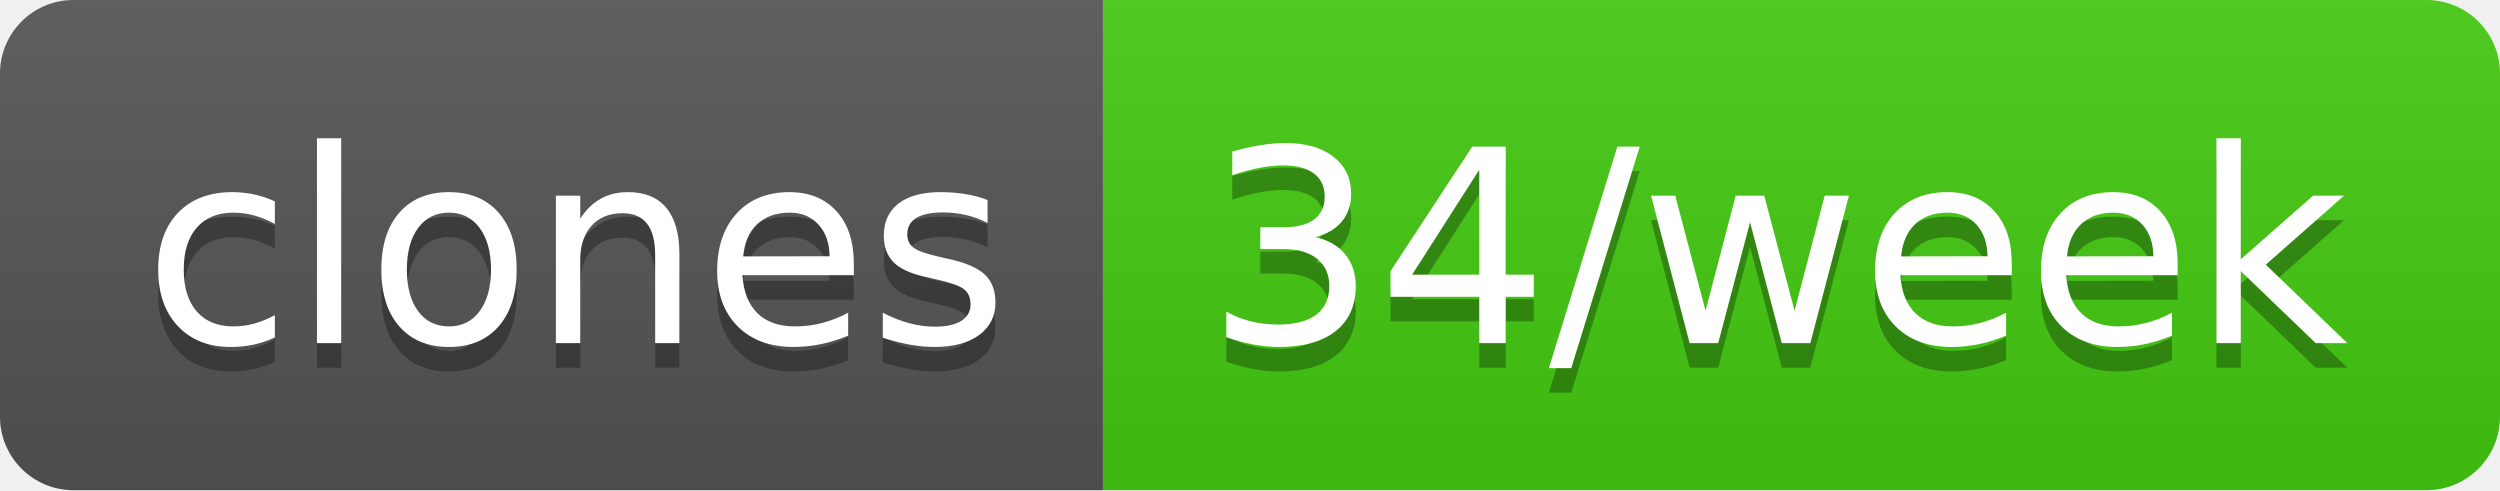
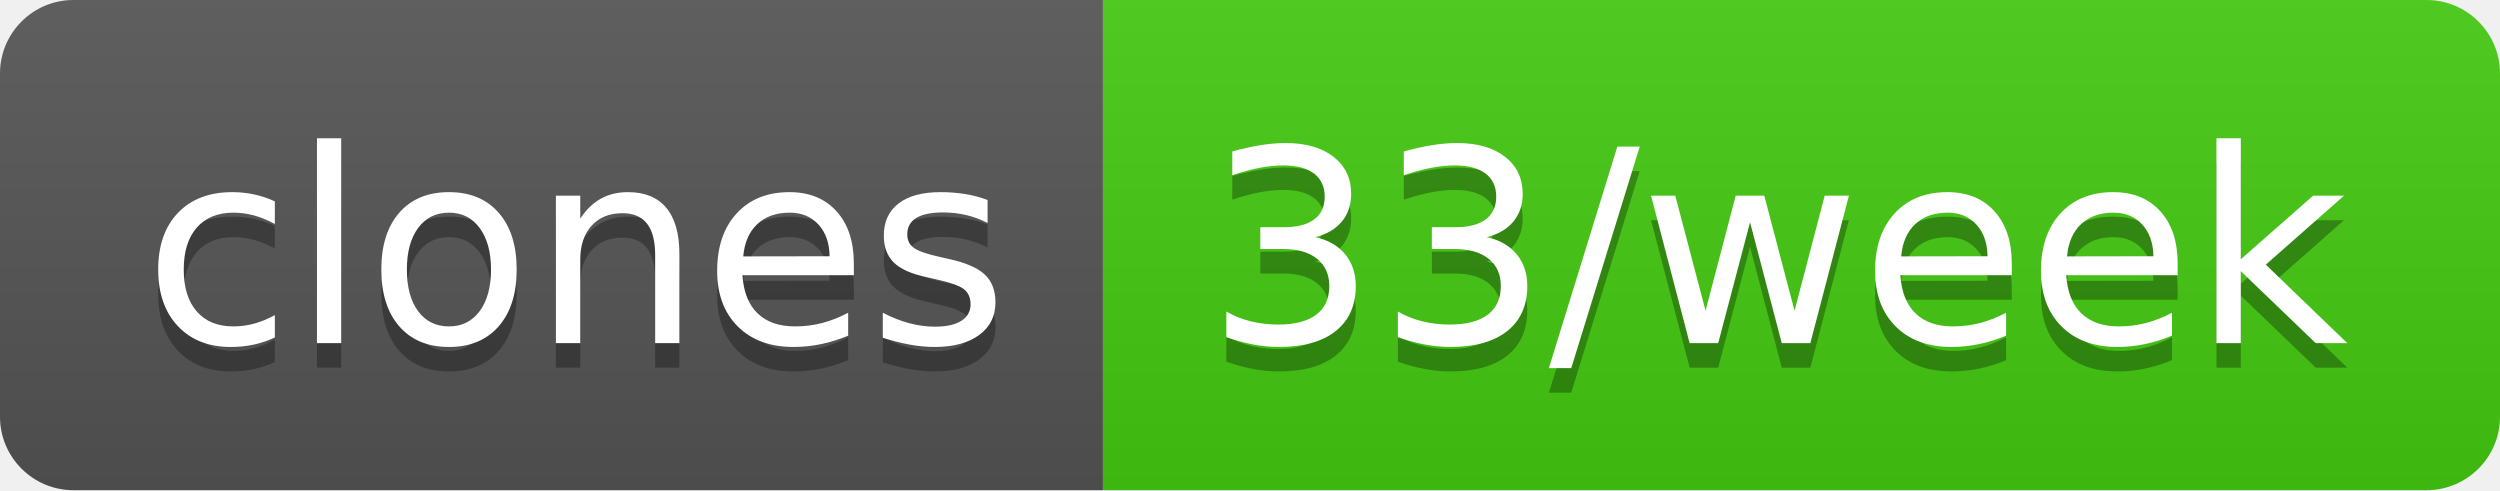
- <svg xmlns="http://www.w3.org/2000/svg" width="102" height="20" role="img" aria-label="clones: 34/week">
+ <svg xmlns="http://www.w3.org/2000/svg" width="102" height="20" role="img" aria-label="clones: 33/week">
  <linearGradient id="s" x2="0" y2="100%">
    <stop offset="0" stop-color="#bbb" stop-opacity=".1" />
    <stop offset="1" stop-opacity=".1" />
  </linearGradient>
  <clipPath id="r">
    <rect width="102" height="20" rx="3" fill="#fff" />
  </clipPath>
  <g clip-path="url(#r)">
    <rect width="45" height="20" fill="#555" />
    <rect x="45" width="57" height="20" fill="#4c1" />
    <rect width="102" height="20" fill="url(#s)" />
  </g>
  <g fill="#fff" text-anchor="middle" font-family="Verdana,Geneva,DejaVu Sans,sans-serif" text-rendering="geometricPrecision" font-size="110">
    <text aria-hidden="true" x="235" y="150" fill="#010101" fill-opacity=".3" transform="scale(.1)" textLength="350">clones</text>
    <text x="235" y="140" transform="scale(.1)" fill="#fff" textLength="350">clones</text>
-     <text aria-hidden="true" x="725" y="150" fill="#010101" fill-opacity=".3" transform="scale(.1)" textLength="470">34/week</text>
-     <text x="725" y="140" transform="scale(.1)" fill="#fff" textLength="470">34/week</text>
+     <text aria-hidden="true" x="725" y="150" fill="#010101" fill-opacity=".3" transform="scale(.1)" textLength="470">33/week</text>
+     <text x="725" y="140" transform="scale(.1)" fill="#fff" textLength="470">33/week</text>
  </g>
</svg>
